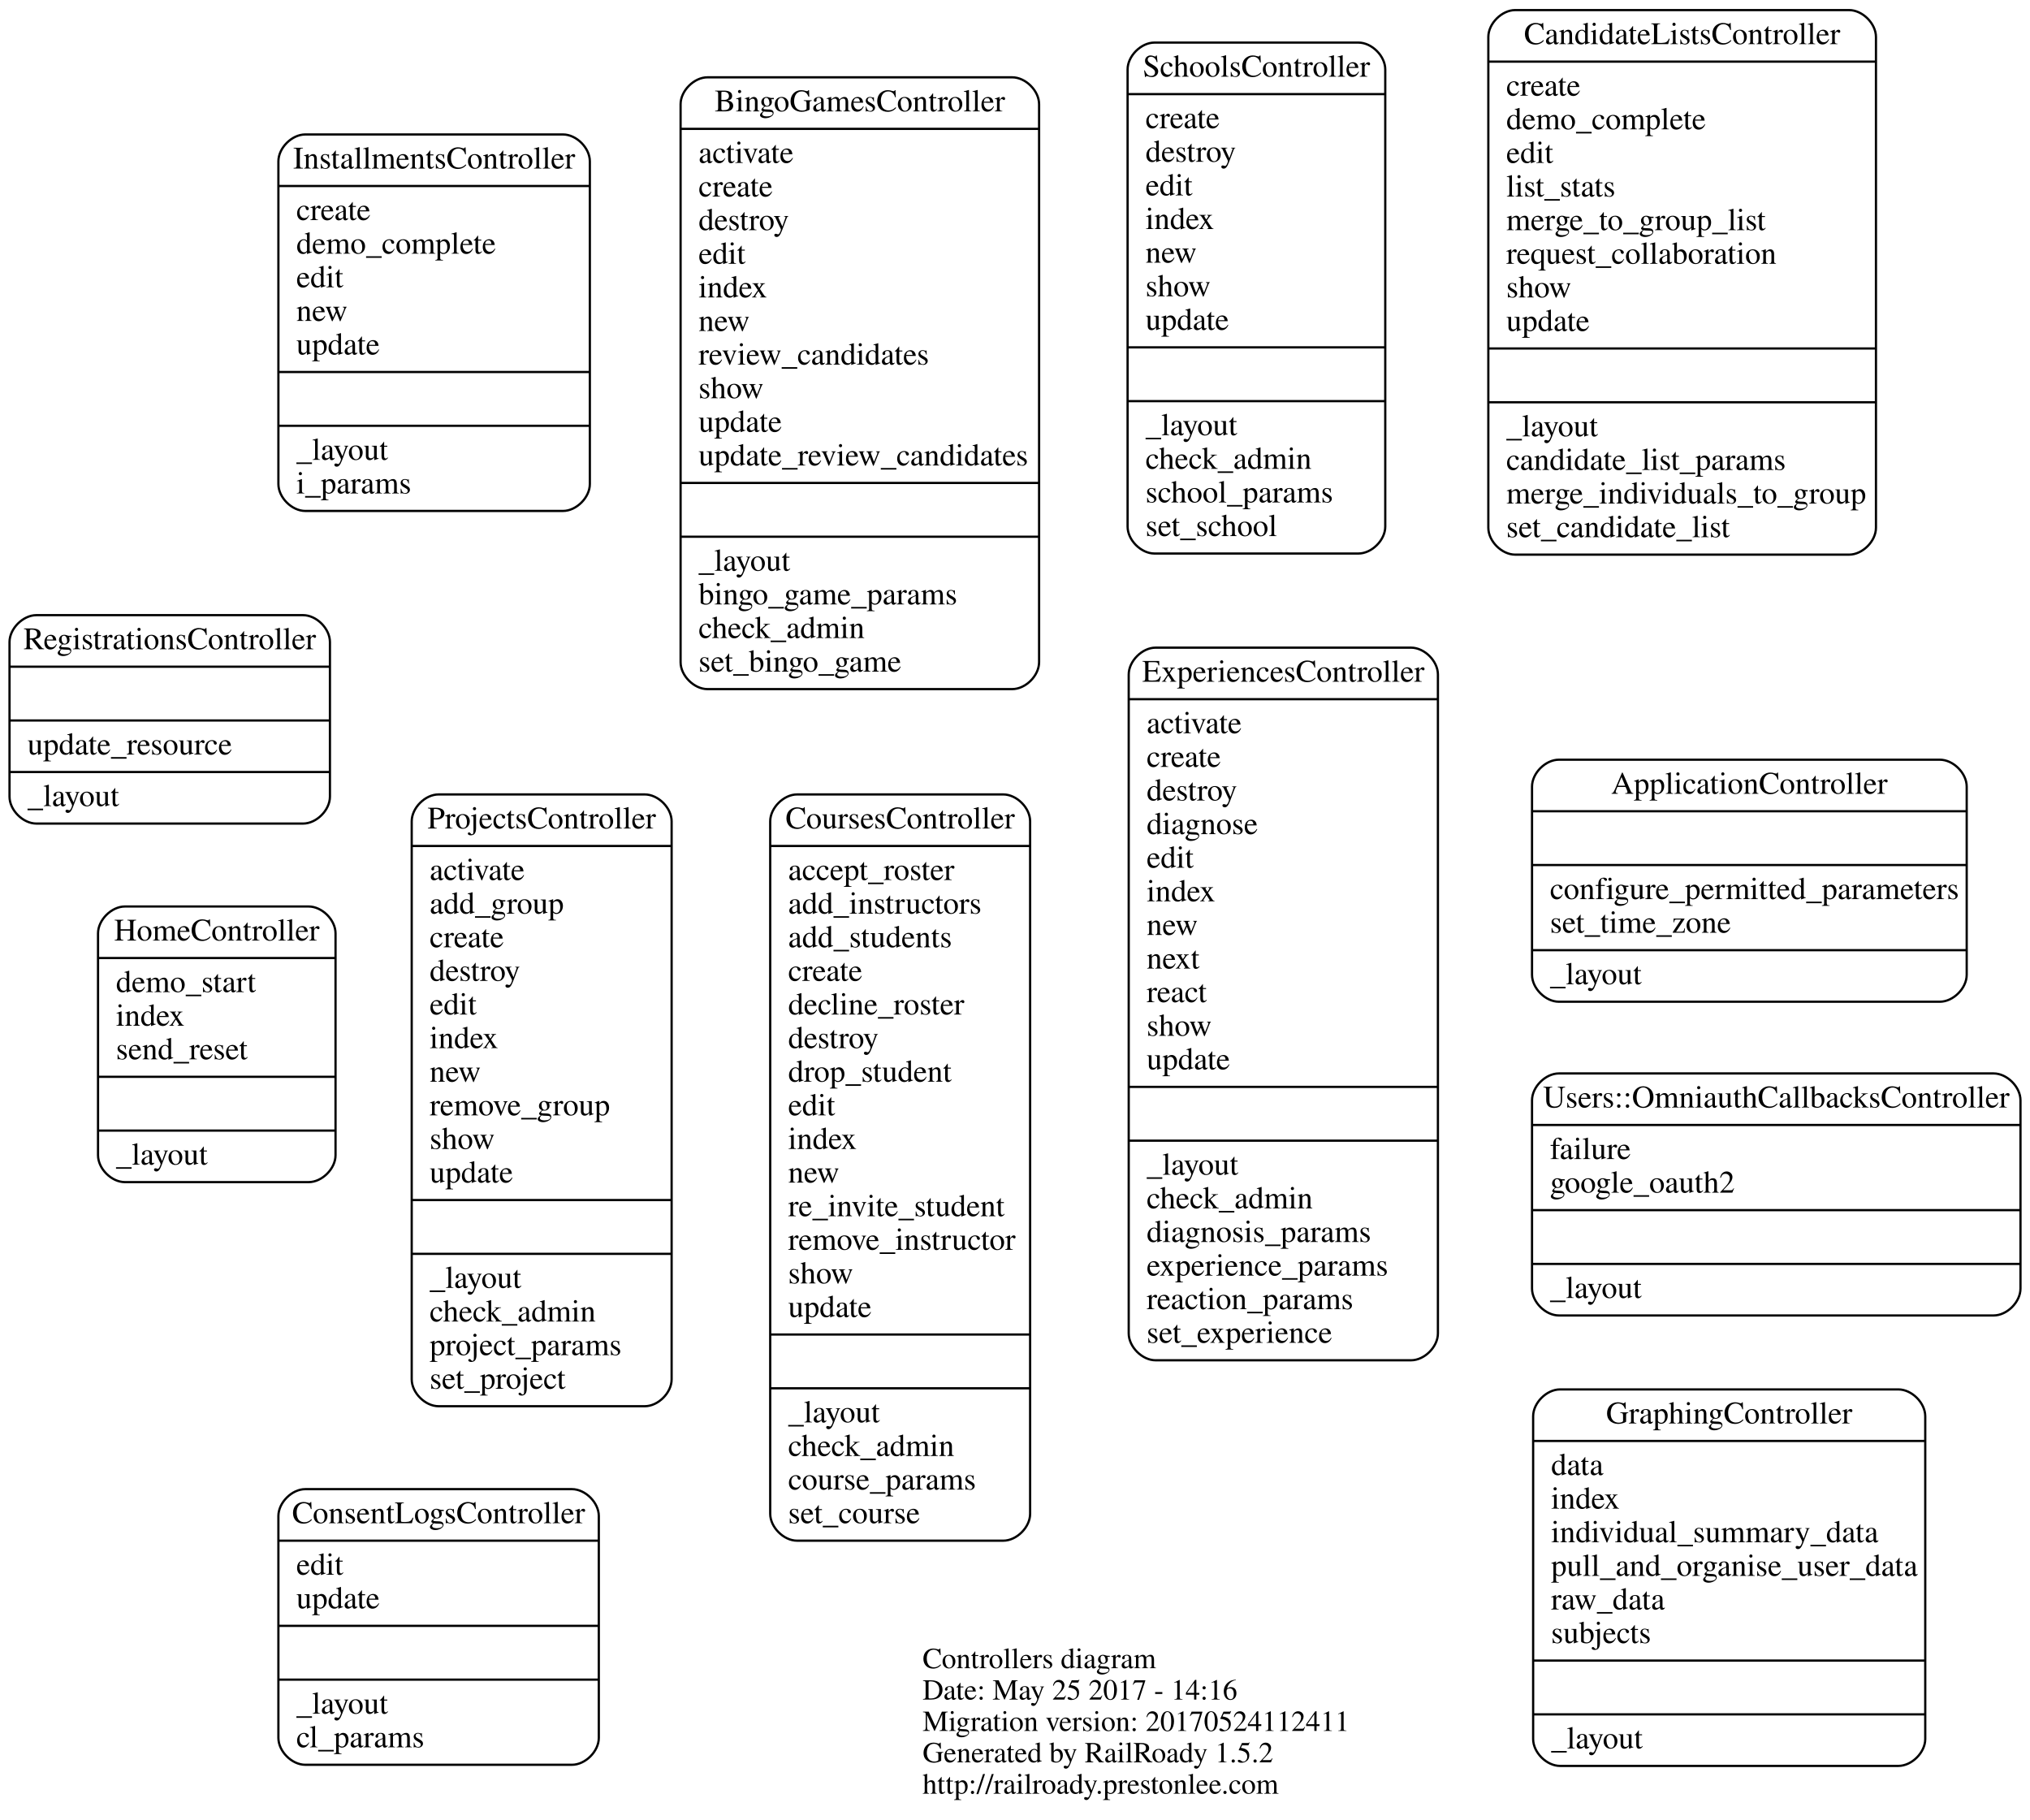
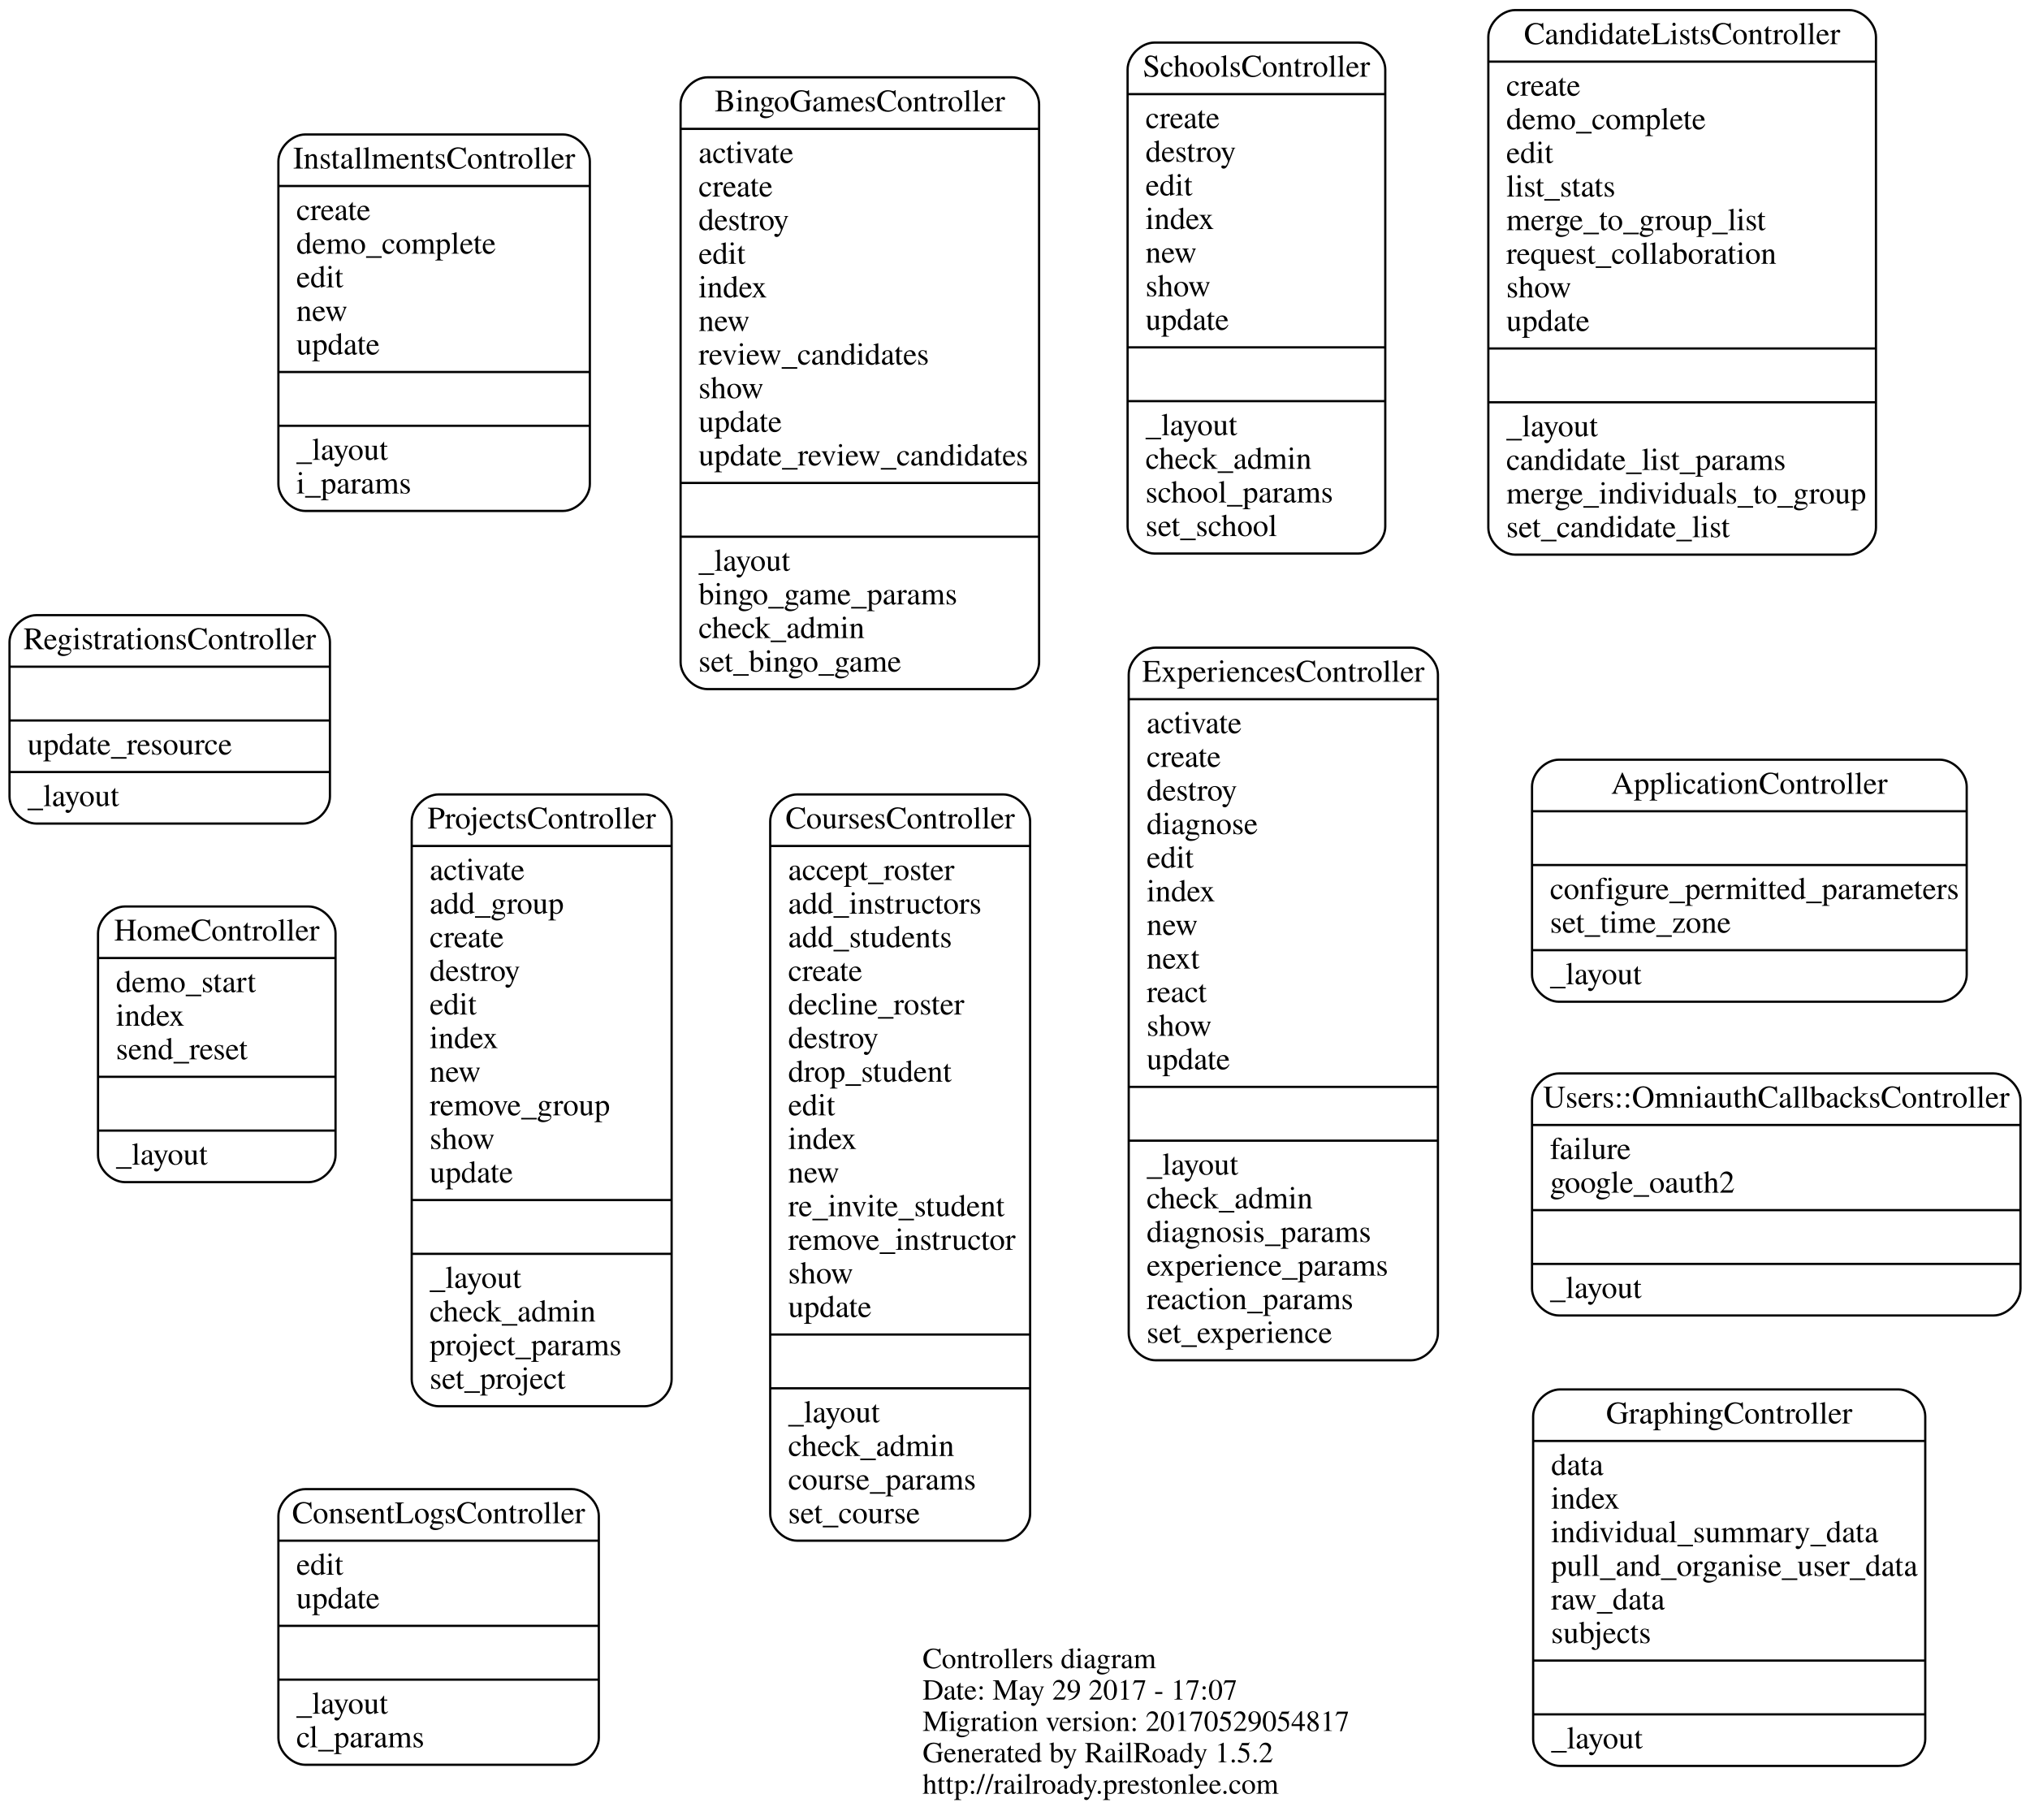
<svg xmlns="http://www.w3.org/2000/svg" width="906pt" height="812pt" viewBox="0.00 0.00 905.50 812.00">
  <g id="graph0" class="graph" transform="scale(1 1) rotate(0) translate(403.5 508)">
    <polygon fill="none" stroke="none" points="-403.5,304 -403.5,-508 502,-508 502,304 -403.5,304" />
    <g id="node1" class="node">
      <text text-anchor="start" x="8" y="236.4" font-family="Times,serif" font-size="13.00">Controllers diagram</text>
-       <text text-anchor="start" x="8" y="250.4" font-family="Times,serif" font-size="13.00">Date: May 25 2017 - 14:16</text>
-       <text text-anchor="start" x="8" y="264.4" font-family="Times,serif" font-size="13.00">Migration version: 20170524112411</text>
+       <text text-anchor="start" x="8" y="250.4" font-family="Times,serif" font-size="13.00">Date: May 29 2017 - 17:07</text>
+       <text text-anchor="start" x="8" y="264.4" font-family="Times,serif" font-size="13.00">Migration version: 20170529054817</text>
      <text text-anchor="start" x="8" y="278.4" font-family="Times,serif" font-size="13.00">Generated by RailRoady 1.5.2</text>
      <text text-anchor="start" x="8" y="292.4" font-family="Times,serif" font-size="13.00">http://railroady.prestonlee.com</text>
    </g>
    <g id="node2" class="node">
      <path fill="none" stroke="black" d="M-208,119.5C-208,119.5 -116,119.5 -116,119.5 -110,119.5 -104,113.5 -104,107.5 -104,107.5 -104,-141.5 -104,-141.5 -104,-147.5 -110,-153.5 -116,-153.5 -116,-153.5 -208,-153.5 -208,-153.5 -214,-153.5 -220,-147.5 -220,-141.5 -220,-141.5 -220,107.5 -220,107.5 -220,113.5 -214,119.5 -208,119.5" />
      <text text-anchor="middle" x="-162" y="-138.3" font-family="Times,serif" font-size="14.00">ProjectsController</text>
      <polyline fill="none" stroke="black" points="-220,-130.5 -104,-130.5 " />
      <text text-anchor="start" x="-212" y="-115.3" font-family="Times,serif" font-size="14.00">activate</text>
      <text text-anchor="start" x="-212" y="-100.3" font-family="Times,serif" font-size="14.00">add_group</text>
      <text text-anchor="start" x="-212" y="-85.3" font-family="Times,serif" font-size="14.00">create</text>
      <text text-anchor="start" x="-212" y="-70.3" font-family="Times,serif" font-size="14.00">destroy</text>
      <text text-anchor="start" x="-212" y="-55.3" font-family="Times,serif" font-size="14.00">edit</text>
      <text text-anchor="start" x="-212" y="-40.3" font-family="Times,serif" font-size="14.00">index</text>
      <text text-anchor="start" x="-212" y="-25.3" font-family="Times,serif" font-size="14.00">new</text>
      <text text-anchor="start" x="-212" y="-10.3" font-family="Times,serif" font-size="14.00">remove_group</text>
      <text text-anchor="start" x="-212" y="4.7" font-family="Times,serif" font-size="14.00">show</text>
      <text text-anchor="start" x="-212" y="19.7" font-family="Times,serif" font-size="14.00">update</text>
      <polyline fill="none" stroke="black" points="-220,27.5 -104,27.5 " />
      <polyline fill="none" stroke="black" points="-220,51.5 -104,51.5 " />
      <text text-anchor="start" x="-212" y="66.7" font-family="Times,serif" font-size="14.00">_layout</text>
      <text text-anchor="start" x="-212" y="81.7" font-family="Times,serif" font-size="14.00">check_admin</text>
      <text text-anchor="start" x="-212" y="96.7" font-family="Times,serif" font-size="14.00">project_params</text>
      <text text-anchor="start" x="-212" y="111.7" font-family="Times,serif" font-size="14.00">set_project</text>
    </g>
    <g id="node3" class="node">
      <path fill="none" stroke="black" d="M-88,-200.5C-88,-200.5 48,-200.5 48,-200.5 54,-200.5 60,-206.5 60,-212.5 60,-212.5 60,-461.5 60,-461.5 60,-467.5 54,-473.5 48,-473.5 48,-473.5 -88,-473.5 -88,-473.5 -94,-473.5 -100,-467.5 -100,-461.5 -100,-461.5 -100,-212.5 -100,-212.5 -100,-206.5 -94,-200.5 -88,-200.5" />
      <text text-anchor="middle" x="-20" y="-458.3" font-family="Times,serif" font-size="14.00">BingoGamesController</text>
      <polyline fill="none" stroke="black" points="-100,-450.5 60,-450.5 " />
      <text text-anchor="start" x="-92" y="-435.3" font-family="Times,serif" font-size="14.00">activate</text>
      <text text-anchor="start" x="-92" y="-420.3" font-family="Times,serif" font-size="14.00">create</text>
      <text text-anchor="start" x="-92" y="-405.3" font-family="Times,serif" font-size="14.00">destroy</text>
      <text text-anchor="start" x="-92" y="-390.3" font-family="Times,serif" font-size="14.00">edit</text>
      <text text-anchor="start" x="-92" y="-375.3" font-family="Times,serif" font-size="14.00">index</text>
      <text text-anchor="start" x="-92" y="-360.3" font-family="Times,serif" font-size="14.00">new</text>
      <text text-anchor="start" x="-92" y="-345.3" font-family="Times,serif" font-size="14.00">review_candidates</text>
      <text text-anchor="start" x="-92" y="-330.3" font-family="Times,serif" font-size="14.00">show</text>
      <text text-anchor="start" x="-92" y="-315.3" font-family="Times,serif" font-size="14.00">update</text>
      <text text-anchor="start" x="-92" y="-300.3" font-family="Times,serif" font-size="14.00">update_review_candidates</text>
      <polyline fill="none" stroke="black" points="-100,-292.5 60,-292.5 " />
      <polyline fill="none" stroke="black" points="-100,-268.5 60,-268.5 " />
      <text text-anchor="start" x="-92" y="-253.3" font-family="Times,serif" font-size="14.00">_layout</text>
      <text text-anchor="start" x="-92" y="-238.3" font-family="Times,serif" font-size="14.00">bingo_game_params</text>
      <text text-anchor="start" x="-92" y="-223.3" font-family="Times,serif" font-size="14.00">check_admin</text>
      <text text-anchor="start" x="-92" y="-208.3" font-family="Times,serif" font-size="14.00">set_bingo_game</text>
    </g>
    <g id="node4" class="node">
      <path fill="none" stroke="black" d="M272.5,-260.5C272.5,-260.5 421.5,-260.5 421.5,-260.5 427.5,-260.5 433.5,-266.5 433.5,-272.5 433.5,-272.5 433.5,-491.5 433.5,-491.5 433.5,-497.5 427.5,-503.5 421.5,-503.5 421.5,-503.5 272.5,-503.5 272.5,-503.5 266.5,-503.5 260.5,-497.5 260.5,-491.5 260.5,-491.5 260.5,-272.5 260.5,-272.5 260.5,-266.5 266.5,-260.5 272.5,-260.5" />
      <text text-anchor="middle" x="347" y="-488.3" font-family="Times,serif" font-size="14.00">CandidateListsController</text>
      <polyline fill="none" stroke="black" points="260.5,-480.5 433.5,-480.5 " />
      <text text-anchor="start" x="268.5" y="-465.3" font-family="Times,serif" font-size="14.00">create</text>
      <text text-anchor="start" x="268.5" y="-450.3" font-family="Times,serif" font-size="14.00">demo_complete</text>
      <text text-anchor="start" x="268.5" y="-435.3" font-family="Times,serif" font-size="14.00">edit</text>
      <text text-anchor="start" x="268.5" y="-420.3" font-family="Times,serif" font-size="14.00">list_stats</text>
      <text text-anchor="start" x="268.5" y="-405.3" font-family="Times,serif" font-size="14.00">merge_to_group_list</text>
      <text text-anchor="start" x="268.5" y="-390.3" font-family="Times,serif" font-size="14.00">request_collaboration</text>
      <text text-anchor="start" x="268.5" y="-375.3" font-family="Times,serif" font-size="14.00">show</text>
      <text text-anchor="start" x="268.5" y="-360.3" font-family="Times,serif" font-size="14.00">update</text>
      <polyline fill="none" stroke="black" points="260.5,-352.5 433.5,-352.5 " />
      <polyline fill="none" stroke="black" points="260.5,-328.5 433.5,-328.5 " />
      <text text-anchor="start" x="268.5" y="-313.3" font-family="Times,serif" font-size="14.00">_layout</text>
      <text text-anchor="start" x="268.5" y="-298.3" font-family="Times,serif" font-size="14.00">candidate_list_params</text>
      <text text-anchor="start" x="268.5" y="-283.3" font-family="Times,serif" font-size="14.00">merge_individuals_to_group</text>
      <text text-anchor="start" x="268.5" y="-268.3" font-family="Times,serif" font-size="14.00">set_candidate_list</text>
    </g>
    <g id="node5" class="node">
      <path fill="none" stroke="black" d="M-48,179.5C-48,179.5 44,179.5 44,179.5 50,179.5 56,173.5 56,167.5 56,167.5 56,-141.5 56,-141.5 56,-147.5 50,-153.5 44,-153.5 44,-153.5 -48,-153.5 -48,-153.5 -54,-153.5 -60,-147.5 -60,-141.5 -60,-141.5 -60,167.5 -60,167.5 -60,173.5 -54,179.5 -48,179.5" />
      <text text-anchor="middle" x="-2" y="-138.3" font-family="Times,serif" font-size="14.00">CoursesController</text>
      <polyline fill="none" stroke="black" points="-60,-130.5 56,-130.5 " />
      <text text-anchor="start" x="-52" y="-115.3" font-family="Times,serif" font-size="14.00">accept_roster</text>
      <text text-anchor="start" x="-52" y="-100.3" font-family="Times,serif" font-size="14.00">add_instructors</text>
      <text text-anchor="start" x="-52" y="-85.3" font-family="Times,serif" font-size="14.00">add_students</text>
      <text text-anchor="start" x="-52" y="-70.3" font-family="Times,serif" font-size="14.00">create</text>
      <text text-anchor="start" x="-52" y="-55.3" font-family="Times,serif" font-size="14.00">decline_roster</text>
      <text text-anchor="start" x="-52" y="-40.3" font-family="Times,serif" font-size="14.00">destroy</text>
      <text text-anchor="start" x="-52" y="-25.3" font-family="Times,serif" font-size="14.00">drop_student</text>
      <text text-anchor="start" x="-52" y="-10.3" font-family="Times,serif" font-size="14.00">edit</text>
      <text text-anchor="start" x="-52" y="4.7" font-family="Times,serif" font-size="14.00">index</text>
      <text text-anchor="start" x="-52" y="19.7" font-family="Times,serif" font-size="14.00">new</text>
      <text text-anchor="start" x="-52" y="34.7" font-family="Times,serif" font-size="14.00">re_invite_student</text>
      <text text-anchor="start" x="-52" y="49.7" font-family="Times,serif" font-size="14.00">remove_instructor</text>
      <text text-anchor="start" x="-52" y="64.7" font-family="Times,serif" font-size="14.00">show</text>
      <text text-anchor="start" x="-52" y="79.7" font-family="Times,serif" font-size="14.00">update</text>
      <polyline fill="none" stroke="black" points="-60,87.5 56,87.5 " />
      <polyline fill="none" stroke="black" points="-60,111.5 56,111.5 " />
      <text text-anchor="start" x="-52" y="126.7" font-family="Times,serif" font-size="14.00">_layout</text>
      <text text-anchor="start" x="-52" y="141.7" font-family="Times,serif" font-size="14.00">check_admin</text>
      <text text-anchor="start" x="-52" y="156.7" font-family="Times,serif" font-size="14.00">course_params</text>
      <text text-anchor="start" x="-52" y="171.7" font-family="Times,serif" font-size="14.00">set_course</text>
    </g>
    <g id="node6" class="node">
      <path fill="none" stroke="black" d="M292,-61C292,-61 462,-61 462,-61 468,-61 474,-67 474,-73 474,-73 474,-157 474,-157 474,-163 468,-169 462,-169 462,-169 292,-169 292,-169 286,-169 280,-163 280,-157 280,-157 280,-73 280,-73 280,-67 286,-61 292,-61" />
      <text text-anchor="middle" x="377" y="-153.8" font-family="Times,serif" font-size="14.00">ApplicationController</text>
      <polyline fill="none" stroke="black" points="280,-146 474,-146 " />
      <polyline fill="none" stroke="black" points="280,-122 474,-122 " />
      <text text-anchor="start" x="288" y="-106.8" font-family="Times,serif" font-size="14.00">configure_permitted_parameters</text>
      <text text-anchor="start" x="288" y="-91.8" font-family="Times,serif" font-size="14.00">set_time_zone</text>
      <polyline fill="none" stroke="black" points="280,-84 474,-84 " />
      <text text-anchor="start" x="288" y="-68.8" font-family="Times,serif" font-size="14.00">_layout</text>
    </g>
    <g id="node7" class="node">
      <path fill="none" stroke="black" d="M-387.5,-140.5C-387.5,-140.5 -268.5,-140.5 -268.5,-140.5 -262.5,-140.5 -256.5,-146.5 -256.5,-152.5 -256.5,-152.5 -256.5,-221.5 -256.5,-221.5 -256.5,-227.5 -262.5,-233.5 -268.5,-233.5 -268.5,-233.5 -387.5,-233.5 -387.5,-233.5 -393.5,-233.5 -399.5,-227.5 -399.5,-221.5 -399.5,-221.5 -399.5,-152.5 -399.5,-152.5 -399.5,-146.5 -393.5,-140.5 -387.5,-140.5" />
      <text text-anchor="middle" x="-328" y="-218.3" font-family="Times,serif" font-size="14.00">RegistrationsController</text>
      <polyline fill="none" stroke="black" points="-399.5,-210.5 -256.5,-210.5 " />
      <polyline fill="none" stroke="black" points="-399.5,-186.5 -256.5,-186.5 " />
      <text text-anchor="start" x="-391.5" y="-171.3" font-family="Times,serif" font-size="14.00">update_resource</text>
      <polyline fill="none" stroke="black" points="-399.5,-163.5 -256.5,-163.5 " />
      <text text-anchor="start" x="-391.5" y="-148.3" font-family="Times,serif" font-size="14.00">_layout</text>
    </g>
    <g id="node8" class="node">
      <path fill="none" stroke="black" d="M112,99C112,99 226,99 226,99 232,99 238,93 238,87 238,87 238,-207 238,-207 238,-213 232,-219 226,-219 226,-219 112,-219 112,-219 106,-219 100,-213 100,-207 100,-207 100,87 100,87 100,93 106,99 112,99" />
      <text text-anchor="middle" x="169" y="-203.8" font-family="Times,serif" font-size="14.00">ExperiencesController</text>
      <polyline fill="none" stroke="black" points="100,-196 238,-196 " />
      <text text-anchor="start" x="108" y="-180.8" font-family="Times,serif" font-size="14.00">activate</text>
      <text text-anchor="start" x="108" y="-165.8" font-family="Times,serif" font-size="14.00">create</text>
      <text text-anchor="start" x="108" y="-150.8" font-family="Times,serif" font-size="14.00">destroy</text>
      <text text-anchor="start" x="108" y="-135.8" font-family="Times,serif" font-size="14.00">diagnose</text>
      <text text-anchor="start" x="108" y="-120.8" font-family="Times,serif" font-size="14.00">edit</text>
      <text text-anchor="start" x="108" y="-105.8" font-family="Times,serif" font-size="14.00">index</text>
      <text text-anchor="start" x="108" y="-90.8" font-family="Times,serif" font-size="14.00">new</text>
      <text text-anchor="start" x="108" y="-75.8" font-family="Times,serif" font-size="14.00">next</text>
      <text text-anchor="start" x="108" y="-60.8" font-family="Times,serif" font-size="14.00">react</text>
      <text text-anchor="start" x="108" y="-45.8" font-family="Times,serif" font-size="14.00">show</text>
      <text text-anchor="start" x="108" y="-30.8" font-family="Times,serif" font-size="14.00">update</text>
      <polyline fill="none" stroke="black" points="100,-23 238,-23 " />
      <polyline fill="none" stroke="black" points="100,1 238,1 " />
      <text text-anchor="start" x="108" y="16.2" font-family="Times,serif" font-size="14.00">_layout</text>
      <text text-anchor="start" x="108" y="31.2" font-family="Times,serif" font-size="14.00">check_admin</text>
      <text text-anchor="start" x="108" y="46.2" font-family="Times,serif" font-size="14.00">diagnosis_params</text>
      <text text-anchor="start" x="108" y="61.2" font-family="Times,serif" font-size="14.00">experience_params</text>
      <text text-anchor="start" x="108" y="76.2" font-family="Times,serif" font-size="14.00">reaction_params</text>
      <text text-anchor="start" x="108" y="91.2" font-family="Times,serif" font-size="14.00">set_experience</text>
    </g>
    <g id="node9" class="node">
      <path fill="none" stroke="black" d="M292,79C292,79 486,79 486,79 492,79 498,73 498,67 498,67 498,-17 498,-17 498,-23 492,-29 486,-29 486,-29 292,-29 292,-29 286,-29 280,-23 280,-17 280,-17 280,67 280,67 280,73 286,79 292,79" />
      <text text-anchor="middle" x="389" y="-13.8" font-family="Times,serif" font-size="14.00">Users::OmniauthCallbacksController</text>
      <polyline fill="none" stroke="black" points="280,-6 498,-6 " />
      <text text-anchor="start" x="288" y="9.2" font-family="Times,serif" font-size="14.00">failure</text>
      <text text-anchor="start" x="288" y="24.2" font-family="Times,serif" font-size="14.00">google_oauth2</text>
      <polyline fill="none" stroke="black" points="280,32 498,32 " />
      <polyline fill="none" stroke="black" points="280,56 498,56 " />
      <text text-anchor="start" x="288" y="71.2" font-family="Times,serif" font-size="14.00">_layout</text>
    </g>
    <g id="node10" class="node">
      <path fill="none" stroke="black" d="M-348,19.5C-348,19.5 -266,19.5 -266,19.5 -260,19.5 -254,13.5 -254,7.5 -254,7.5 -254,-91.5 -254,-91.5 -254,-97.5 -260,-103.5 -266,-103.5 -266,-103.5 -348,-103.5 -348,-103.5 -354,-103.5 -360,-97.5 -360,-91.5 -360,-91.5 -360,7.5 -360,7.5 -360,13.5 -354,19.5 -348,19.5" />
      <text text-anchor="middle" x="-307" y="-88.3" font-family="Times,serif" font-size="14.00">HomeController</text>
      <polyline fill="none" stroke="black" points="-360,-80.5 -254,-80.5 " />
      <text text-anchor="start" x="-352" y="-65.3" font-family="Times,serif" font-size="14.00">demo_start</text>
      <text text-anchor="start" x="-352" y="-50.3" font-family="Times,serif" font-size="14.00">index</text>
      <text text-anchor="start" x="-352" y="-35.3" font-family="Times,serif" font-size="14.00">send_reset</text>
      <polyline fill="none" stroke="black" points="-360,-27.5 -254,-27.5 " />
      <polyline fill="none" stroke="black" points="-360,-3.5 -254,-3.5 " />
      <text text-anchor="start" x="-352" y="11.7" font-family="Times,serif" font-size="14.00">_layout</text>
    </g>
    <g id="node11" class="node">
      <path fill="none" stroke="black" d="M-267.5,-280C-267.5,-280 -152.5,-280 -152.5,-280 -146.5,-280 -140.5,-286 -140.5,-292 -140.5,-292 -140.5,-436 -140.5,-436 -140.5,-442 -146.5,-448 -152.5,-448 -152.5,-448 -267.5,-448 -267.5,-448 -273.5,-448 -279.5,-442 -279.5,-436 -279.5,-436 -279.5,-292 -279.5,-292 -279.5,-286 -273.5,-280 -267.5,-280" />
      <text text-anchor="middle" x="-210" y="-432.8" font-family="Times,serif" font-size="14.00">InstallmentsController</text>
      <polyline fill="none" stroke="black" points="-279.5,-425 -140.5,-425 " />
      <text text-anchor="start" x="-271.5" y="-409.8" font-family="Times,serif" font-size="14.00">create</text>
      <text text-anchor="start" x="-271.5" y="-394.8" font-family="Times,serif" font-size="14.00">demo_complete</text>
      <text text-anchor="start" x="-271.5" y="-379.8" font-family="Times,serif" font-size="14.00">edit</text>
      <text text-anchor="start" x="-271.5" y="-364.8" font-family="Times,serif" font-size="14.00">new</text>
      <text text-anchor="start" x="-271.5" y="-349.8" font-family="Times,serif" font-size="14.00">update</text>
      <polyline fill="none" stroke="black" points="-279.5,-342 -140.5,-342 " />
      <polyline fill="none" stroke="black" points="-279.5,-318 -140.5,-318 " />
      <text text-anchor="start" x="-271.5" y="-302.8" font-family="Times,serif" font-size="14.00">_layout</text>
      <text text-anchor="start" x="-271.5" y="-287.8" font-family="Times,serif" font-size="14.00">i_params</text>
    </g>
    <g id="node12" class="node">
      <path fill="none" stroke="black" d="M111.5,-261C111.5,-261 202.5,-261 202.5,-261 208.5,-261 214.5,-267 214.5,-273 214.5,-273 214.5,-477 214.5,-477 214.5,-483 208.5,-489 202.5,-489 202.5,-489 111.5,-489 111.5,-489 105.5,-489 99.5,-483 99.5,-477 99.5,-477 99.5,-273 99.5,-273 99.5,-267 105.5,-261 111.5,-261" />
      <text text-anchor="middle" x="157" y="-473.8" font-family="Times,serif" font-size="14.00">SchoolsController</text>
      <polyline fill="none" stroke="black" points="99.5,-466 214.5,-466 " />
      <text text-anchor="start" x="107.5" y="-450.8" font-family="Times,serif" font-size="14.00">create</text>
      <text text-anchor="start" x="107.5" y="-435.8" font-family="Times,serif" font-size="14.00">destroy</text>
      <text text-anchor="start" x="107.5" y="-420.8" font-family="Times,serif" font-size="14.00">edit</text>
      <text text-anchor="start" x="107.5" y="-405.8" font-family="Times,serif" font-size="14.00">index</text>
      <text text-anchor="start" x="107.5" y="-390.8" font-family="Times,serif" font-size="14.00">new</text>
      <text text-anchor="start" x="107.5" y="-375.8" font-family="Times,serif" font-size="14.00">show</text>
      <text text-anchor="start" x="107.5" y="-360.8" font-family="Times,serif" font-size="14.00">update</text>
      <polyline fill="none" stroke="black" points="99.5,-353 214.5,-353 " />
      <polyline fill="none" stroke="black" points="99.5,-329 214.5,-329 " />
      <text text-anchor="start" x="107.5" y="-313.8" font-family="Times,serif" font-size="14.00">_layout</text>
      <text text-anchor="start" x="107.5" y="-298.8" font-family="Times,serif" font-size="14.00">check_admin</text>
      <text text-anchor="start" x="107.5" y="-283.8" font-family="Times,serif" font-size="14.00">school_params</text>
      <text text-anchor="start" x="107.5" y="-268.8" font-family="Times,serif" font-size="14.00">set_school</text>
    </g>
    <g id="node13" class="node">
      <path fill="none" stroke="black" d="M-267.5,279.5C-267.5,279.5 -148.5,279.5 -148.5,279.5 -142.5,279.5 -136.5,273.5 -136.5,267.5 -136.5,267.5 -136.5,168.5 -136.5,168.5 -136.5,162.5 -142.5,156.5 -148.5,156.5 -148.5,156.5 -267.5,156.5 -267.5,156.5 -273.5,156.5 -279.5,162.5 -279.5,168.5 -279.5,168.5 -279.5,267.5 -279.5,267.5 -279.5,273.5 -273.5,279.5 -267.5,279.5" />
      <text text-anchor="middle" x="-208" y="171.7" font-family="Times,serif" font-size="14.00">ConsentLogsController</text>
      <polyline fill="none" stroke="black" points="-279.5,179.5 -136.5,179.5 " />
      <text text-anchor="start" x="-271.5" y="194.7" font-family="Times,serif" font-size="14.00">edit</text>
      <text text-anchor="start" x="-271.5" y="209.7" font-family="Times,serif" font-size="14.00">update</text>
      <polyline fill="none" stroke="black" points="-279.5,217.5 -136.5,217.5 " />
      <polyline fill="none" stroke="black" points="-279.5,241.5 -136.5,241.5 " />
      <text text-anchor="start" x="-271.5" y="256.7" font-family="Times,serif" font-size="14.00">_layout</text>
      <text text-anchor="start" x="-271.5" y="271.7" font-family="Times,serif" font-size="14.00">cl_params</text>
    </g>
    <g id="node14" class="node">
      <path fill="none" stroke="black" d="M292.5,280C292.5,280 443.5,280 443.5,280 449.5,280 455.5,274 455.5,268 455.5,268 455.5,124 455.5,124 455.5,118 449.5,112 443.5,112 443.5,112 292.5,112 292.5,112 286.5,112 280.5,118 280.5,124 280.5,124 280.5,268 280.5,268 280.5,274 286.5,280 292.5,280" />
      <text text-anchor="middle" x="368" y="127.2" font-family="Times,serif" font-size="14.00">GraphingController</text>
      <polyline fill="none" stroke="black" points="280.5,135 455.5,135 " />
      <text text-anchor="start" x="288.5" y="150.2" font-family="Times,serif" font-size="14.00">data</text>
      <text text-anchor="start" x="288.5" y="165.2" font-family="Times,serif" font-size="14.00">index</text>
      <text text-anchor="start" x="288.5" y="180.2" font-family="Times,serif" font-size="14.00">individual_summary_data</text>
      <text text-anchor="start" x="288.5" y="195.2" font-family="Times,serif" font-size="14.00">pull_and_organise_user_data</text>
      <text text-anchor="start" x="288.5" y="210.2" font-family="Times,serif" font-size="14.00">raw_data</text>
      <text text-anchor="start" x="288.5" y="225.2" font-family="Times,serif" font-size="14.00">subjects</text>
      <polyline fill="none" stroke="black" points="280.5,233 455.5,233 " />
      <polyline fill="none" stroke="black" points="280.5,257 455.5,257 " />
      <text text-anchor="start" x="288.5" y="272.2" font-family="Times,serif" font-size="14.00">_layout</text>
    </g>
  </g>
</svg>
